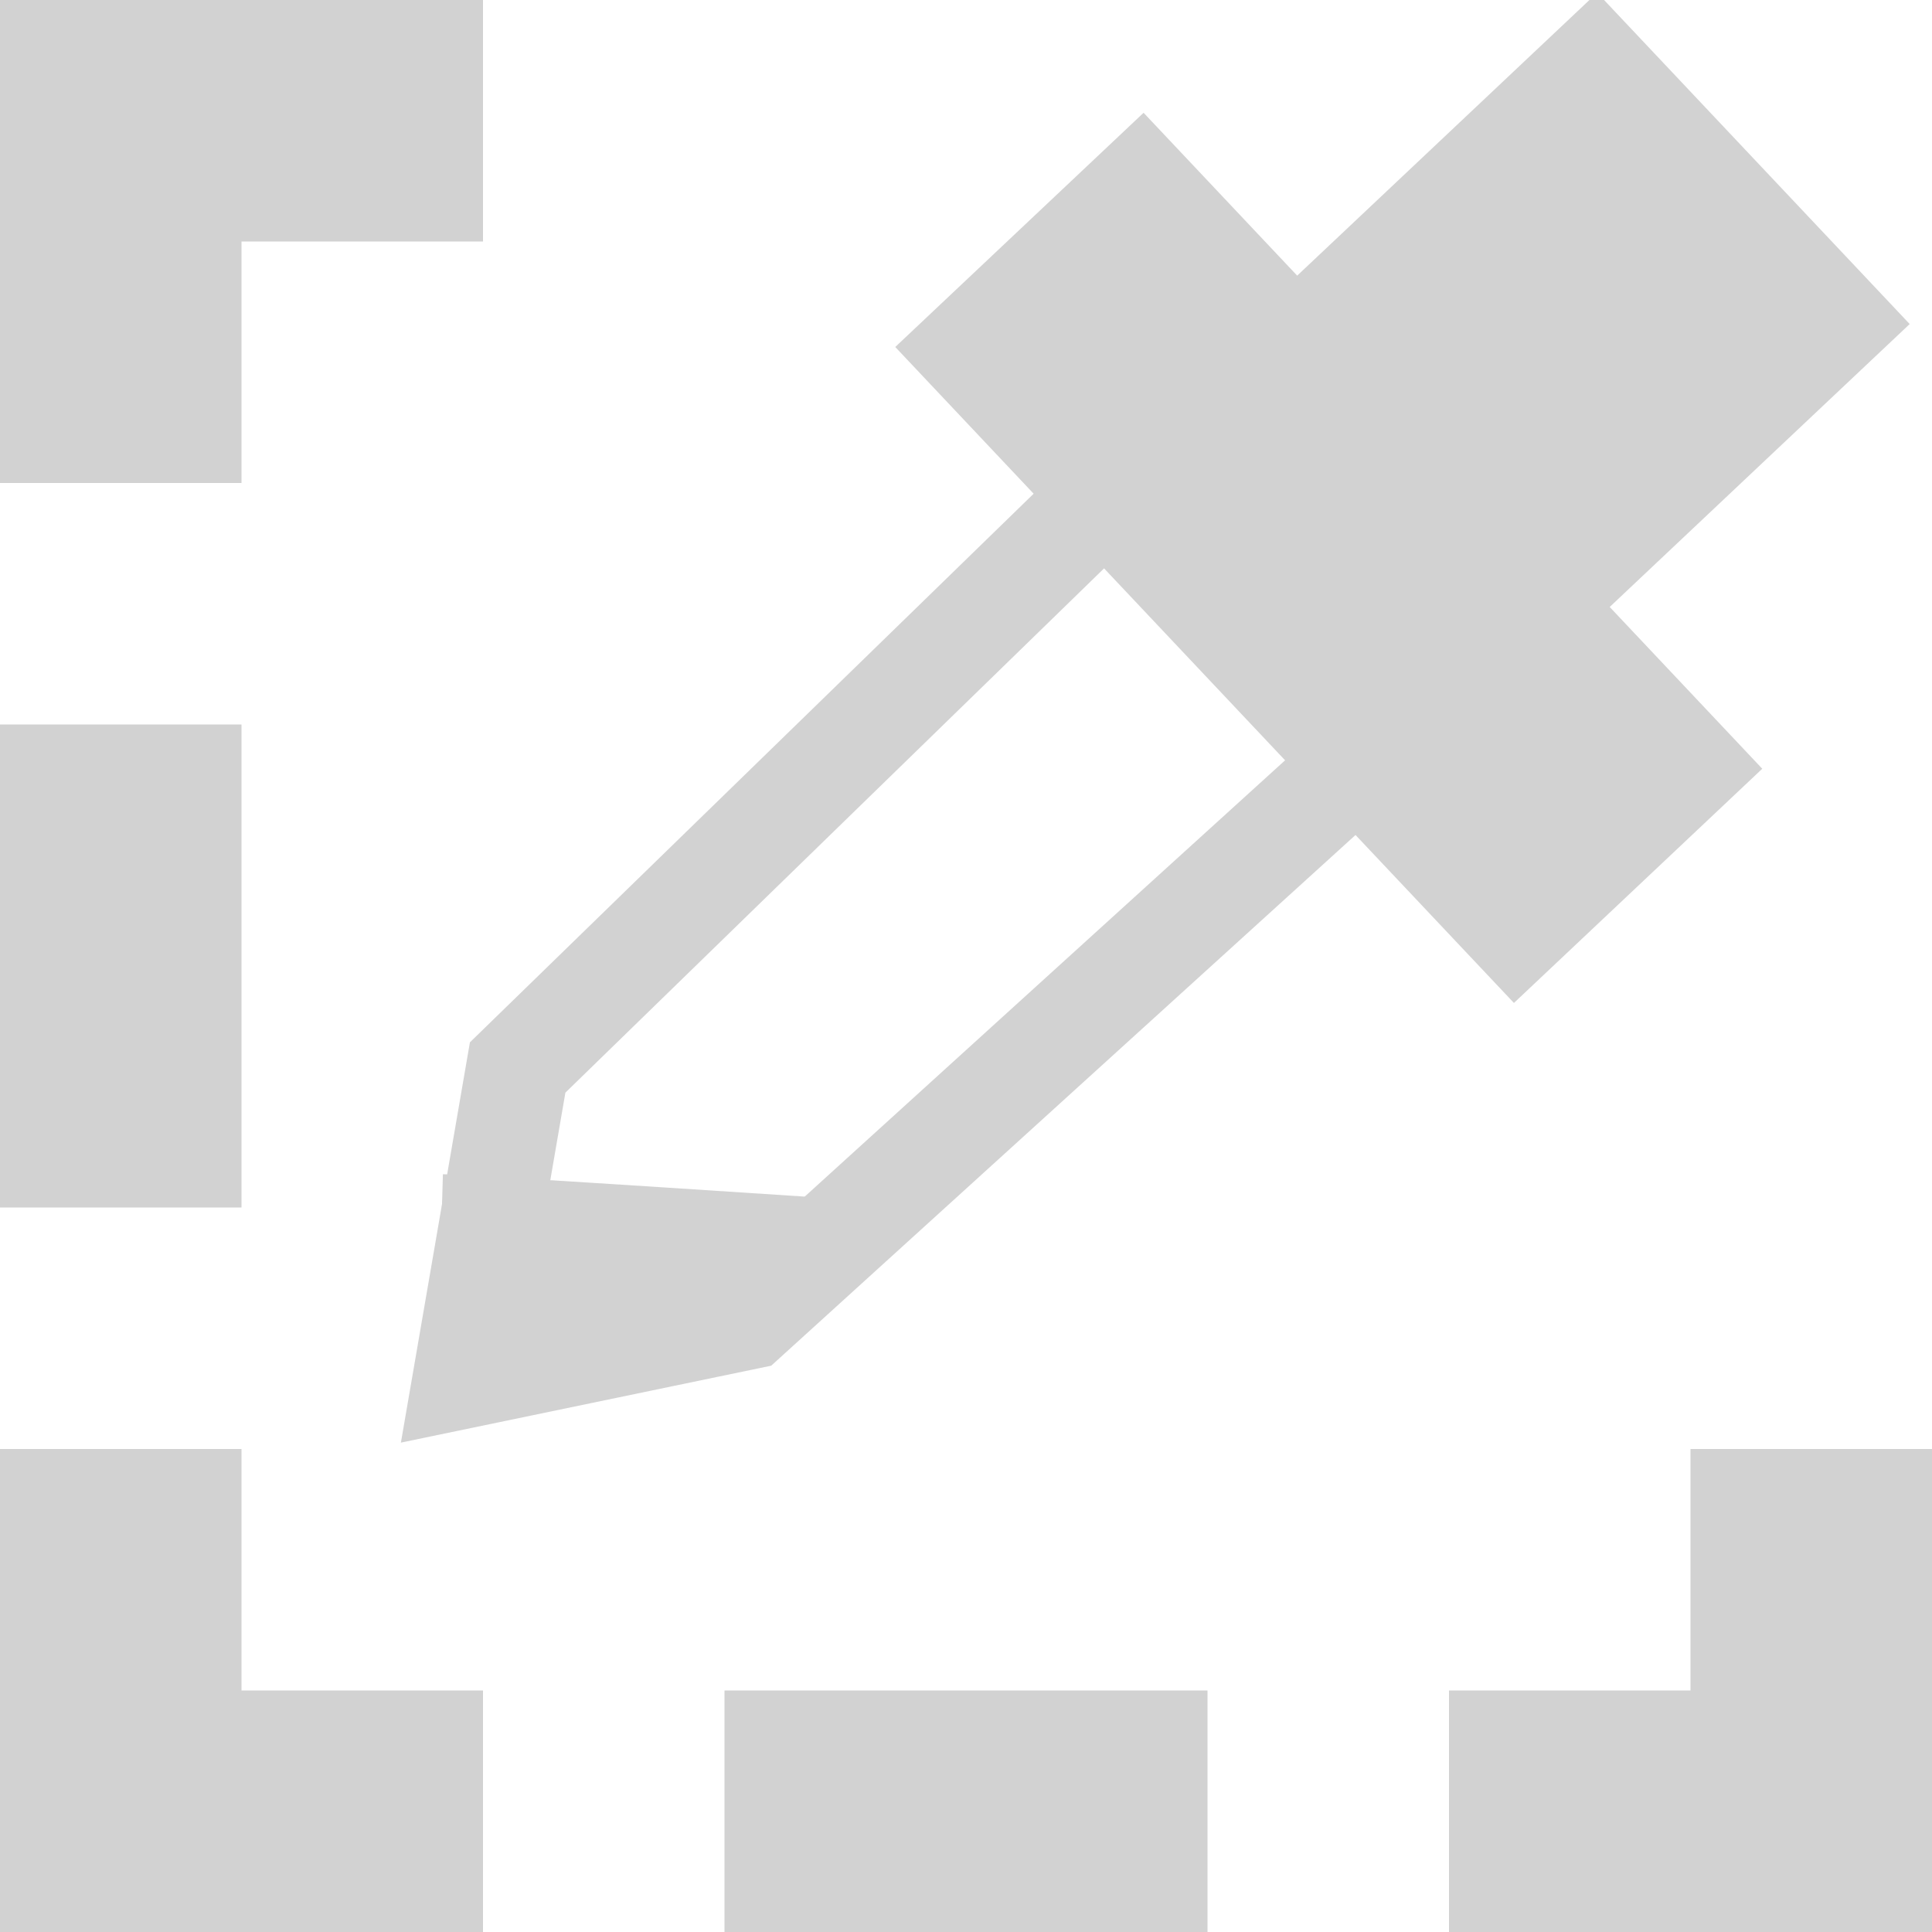
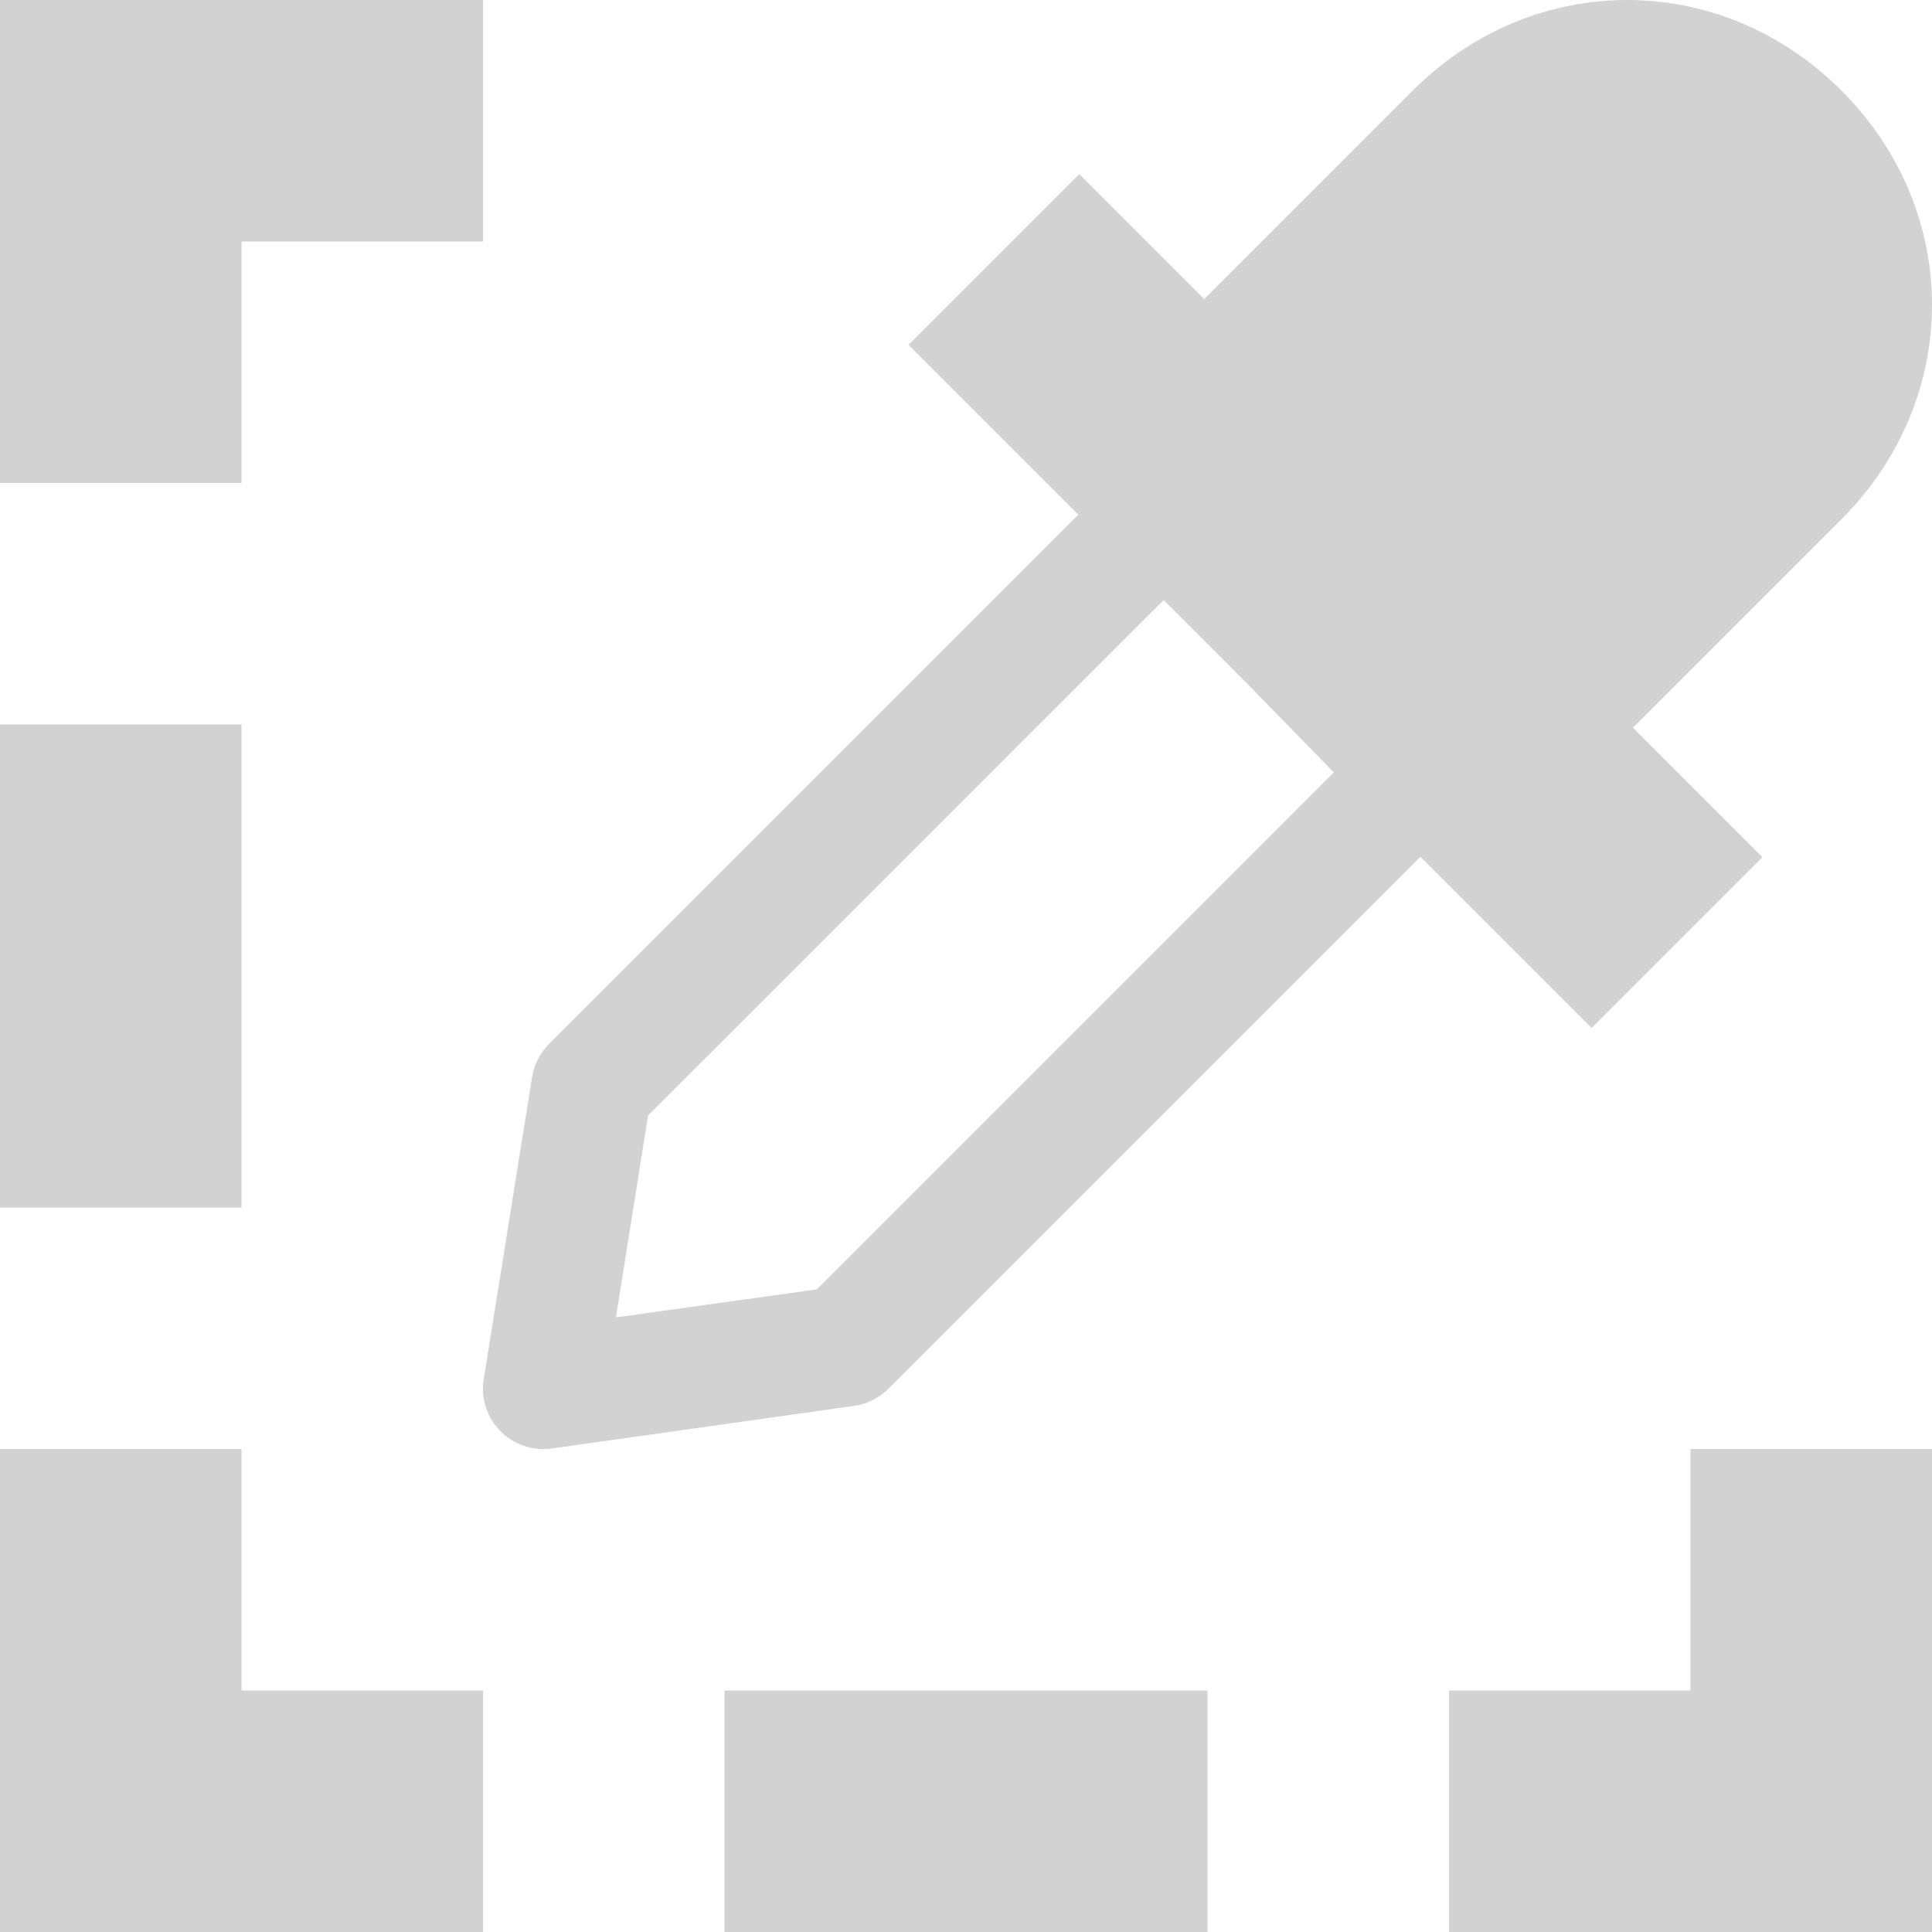
- <svg xmlns="http://www.w3.org/2000/svg" width="32" height="32" viewBox="0 0 32 32" id="svg2" version="1.1">
-   <defs id="defs4" />
-   <g id="layer4" style="display:inline;fill:#d2d2d2;fill-opacity:1">
-     <path style="opacity:1;fill:#d2d2d2;fill-opacity:1;stroke:none;stroke-width:4;stroke-linecap:butt;stroke-linejoin:bevel;stroke-miterlimit:4;stroke-dasharray:none;stroke-dashoffset:1;stroke-opacity:1" d="M 0,0 V 4 8 H 4 V 4 H 8 V 0 Z m 0,12 v 8 h 4 v -8 z m 0,12 v 4 4 H 8 V 28 H 4 v -4 z m 28,0 v 4 h -4 v 4 h 8 v -4 -4 z m -16,4 v 4 h 8 v -4 z" id="rect4883" />
-   </g>
-   <g id="layer1">
-     <rect style="opacity:1;fill:#d2d2d2;fill-opacity:1;stroke:#d2d2d2;stroke-width:1.5;stroke-miterlimit:4;stroke-dasharray:none;stroke-opacity:1" id="rect4198" width="13.435" height="4.154" x="15.105" y="-11.748" transform="rotate(46.67582)" />
-     <rect style="opacity:1;fill:#d2d2d2;fill-opacity:1;stroke:#d2d2d2;stroke-width:1.5;stroke-miterlimit:4;stroke-dasharray:none;stroke-opacity:1" id="rect4198-3" width="6.044" height="7.997" x="18.813" y="-18.578" transform="rotate(46.67582)" ry="0" />
-     <path style="fill:none;fill-rule:evenodd;stroke:#d2d2d2;stroke-width:1.7;stroke-linecap:butt;stroke-linejoin:miter;stroke-miterlimit:4;stroke-dasharray:none;stroke-opacity:1" d="M 18.473,8.047 8.574,17.681 7.69,22.808 12.374,21.835 22.981,12.201" id="path4215" />
-     <path style="fill:#d2d2d2;fill-opacity:1;fill-rule:evenodd;stroke:none;stroke-width:1px;stroke-linecap:butt;stroke-linejoin:miter;stroke-opacity:1" d="m 7.336,19.449 c 0.442,0 7.071,0.442 7.071,0.442 l -4.331,2.828 -2.828,-0.265 z" id="path4217" />
-   </g>
+ <svg xmlns="http://www.w3.org/2000/svg" height="16" width="16" xml:space="preserve" viewBox="0 0 16 16" y="0px" x="0px" id="Layer_2_1_" version="1.1">
+   <defs id="defs14" />
+   <style id="style2" type="text/css">
+ 	.st0{fill:#CACACA;}
+ 	.st1{fill:none;stroke:#CACACA;stroke-width:2;stroke-linejoin:round;}
+ </style>
+   <path style="fill:#d2d2d2;stroke-width:0.5;fill-opacity:1" d="M 0,0 V 4 H 2 V 2 H 4 V 0 Z m 0,6 v 4 H 2 V 6 Z m 0,6 v 4 H 4 V 14 H 2 v -2 z m 14,0 v 2 h -2 v 2 h 4 v -4 z m -8,2 v 2 h 4 v -2 z" class="st0" id="rect4883" />
+   <path id="path5" d="M 9.648,3.75 A 0.5,0.5 0 0 0 9.297,3.896 l -4.75,4.75 A 0.5,0.5 0 0 0 4.406,8.922 l -0.4,2.5 a 0.5,0.5 0 0 0 0.562,0.574 l 2.5,-0.352 A 0.5,0.5 0 0 0 7.354,11.504 L 12.104,6.754 a 0.5,0.5 0 0 0 0.004,-0.703 L 10.008,3.9 A 0.5,0.5 0 0 0 9.648,3.75 Z m -0.002,1.211 1.4,1.436 -4.281,4.281 -1.664,0.232 0.266,-1.672 z" style="color:#000000;font-style:normal;font-variant:normal;font-weight:normal;font-stretch:normal;font-size:medium;line-height:normal;font-family:sans-serif;font-variant-ligatures:normal;font-variant-position:normal;font-variant-caps:normal;font-variant-numeric:normal;font-variant-alternates:normal;font-feature-settings:normal;text-indent:0;text-align:start;text-decoration:none;text-decoration-line:none;text-decoration-style:solid;text-decoration-color:#000000;letter-spacing:normal;word-spacing:normal;text-transform:none;writing-mode:lr-tb;direction:ltr;text-orientation:mixed;dominant-baseline:auto;baseline-shift:baseline;text-anchor:start;white-space:normal;shape-padding:0;clip-rule:nonzero;display:inline;overflow:visible;visibility:visible;opacity:1;isolation:auto;mix-blend-mode:normal;color-interpolation:sRGB;color-interpolation-filters:linearRGB;solid-color:#000000;solid-opacity:1;vector-effect:none;fill:#d2d2d2;fill-opacity:1;fill-rule:nonzero;stroke:none;stroke-width:1;stroke-linecap:butt;stroke-linejoin:round;stroke-miterlimit:4;stroke-dasharray:none;stroke-dashoffset:0;stroke-opacity:1;color-rendering:auto;image-rendering:auto;shape-rendering:auto;text-rendering:auto;enable-background:accumulate" />
+   <rect style="fill:#d2d2d2;stroke-width:0.5;fill-opacity:1" id="rect7" height="8" width="2" class="st0" transform="rotate(-45)" y="7.34" x="3.301" />
+   <path style="fill:#d2d2d2;stroke-width:0.5;fill-opacity:1" id="path9" d="M 12.8,6.75 9.25,3.2 v 0 L 11.7,0.75 c 1,-1 2.55,-1 3.55,0 v 0 c 1,1 1,2.55 0,3.55 L 12.8,6.75 c 0,0 0,0 0,0 z" class="st0" />
</svg>
